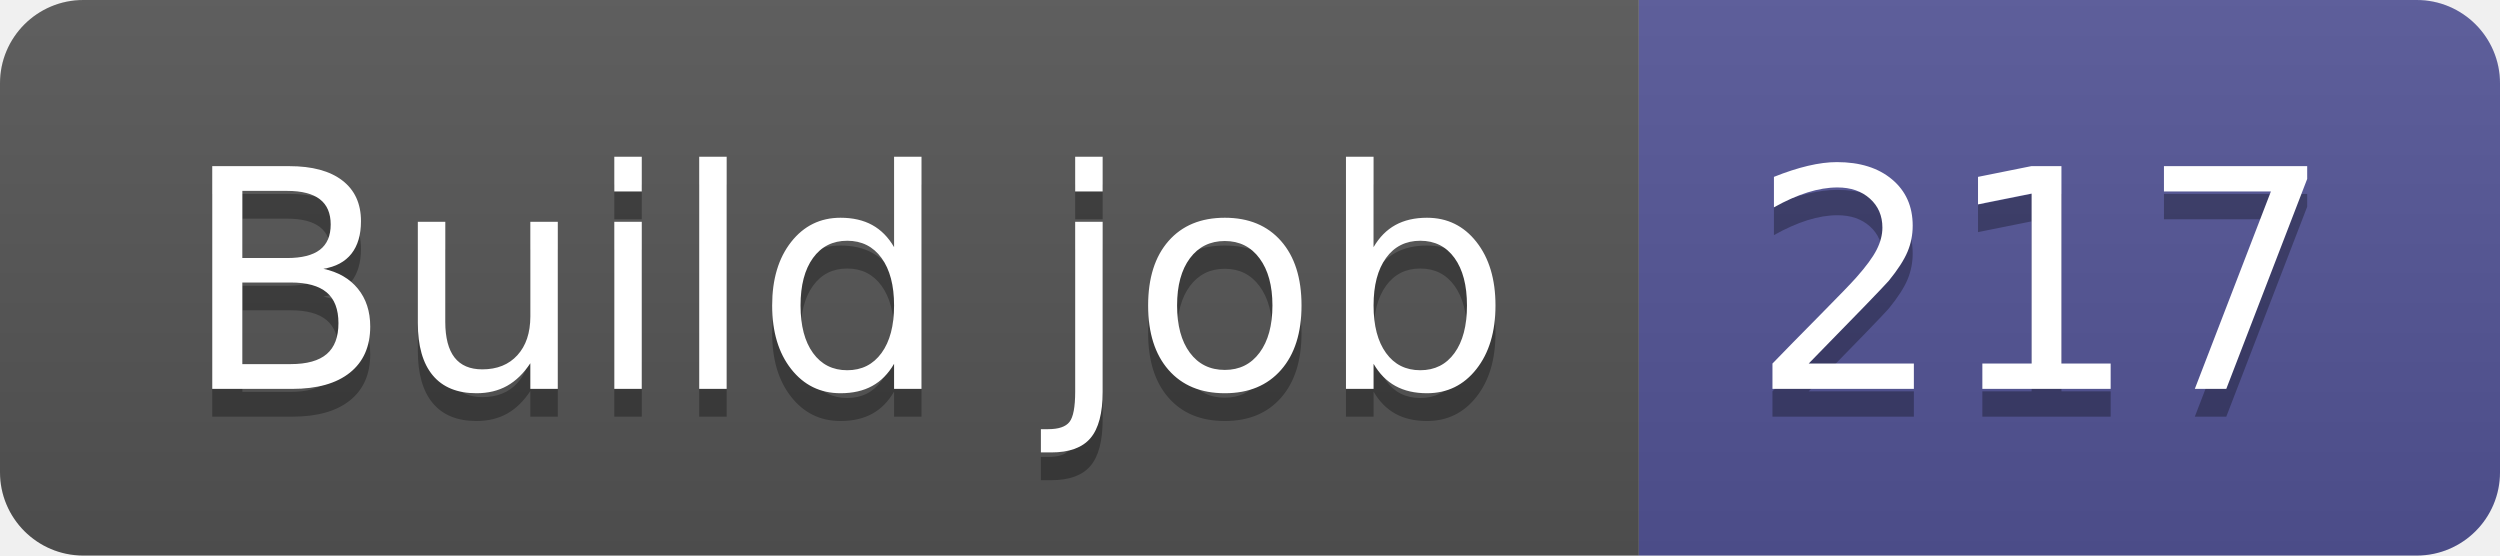
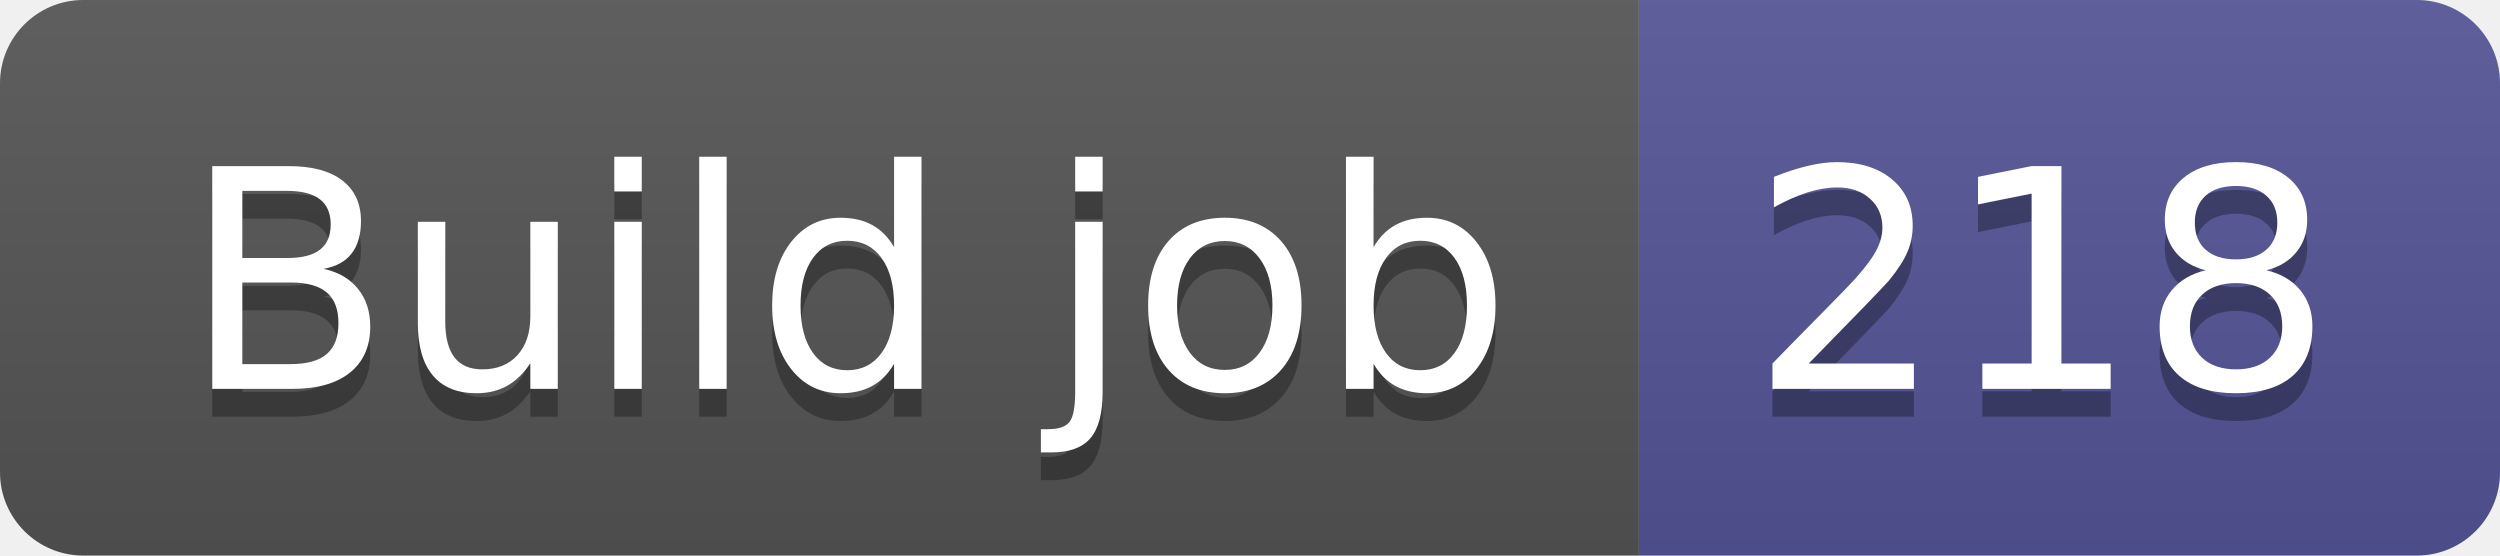
- <svg xmlns="http://www.w3.org/2000/svg" width="90" height="20" role="img" aria-label="Build job: 217">
+ <svg xmlns="http://www.w3.org/2000/svg" width="90" height="20" role="img" aria-label="Build job: 218">
  <linearGradient id="s" x2="0" y2="100%">
    <stop offset="0" stop-color="#bbb" stop-opacity=".1" />
    <stop offset="1" stop-opacity=".1" />
  </linearGradient>
  <clipPath id="r">
    <rect width="90" height="20" rx="3" fill="#fff" />
  </clipPath>
  <g clip-path="url(#r)">
    <rect width="59" height="20" fill="#555" />
    <rect x="59" width="31" height="20" fill="#535597" />
    <rect width="90" height="20" fill="url(#s)" />
  </g>
  <g fill="#fff" text-anchor="middle" font-family="Verdana,Geneva,DejaVu Sans,sans-serif" text-rendering="geometricPrecision" font-size="110">
    <text aria-hidden="true" x="305" y="150" fill="#010101" fill-opacity=".3" transform="scale(.1)" textLength="490">Build job</text>
    <text x="305" y="140" transform="scale(.1)" fill="#fff" textLength="490">Build job</text>
-     <text aria-hidden="true" x="735" y="150" fill="#010101" fill-opacity=".3" transform="scale(.1)" textLength="210">217</text>
-     <text x="735" y="140" transform="scale(.1)" fill="#fff" textLength="210">217</text>
+     <text aria-hidden="true" x="735" y="150" fill="#010101" fill-opacity=".3" transform="scale(.1)" textLength="210">218</text>
+     <text x="735" y="140" transform="scale(.1)" fill="#fff" textLength="210">218</text>
  </g>
</svg>
